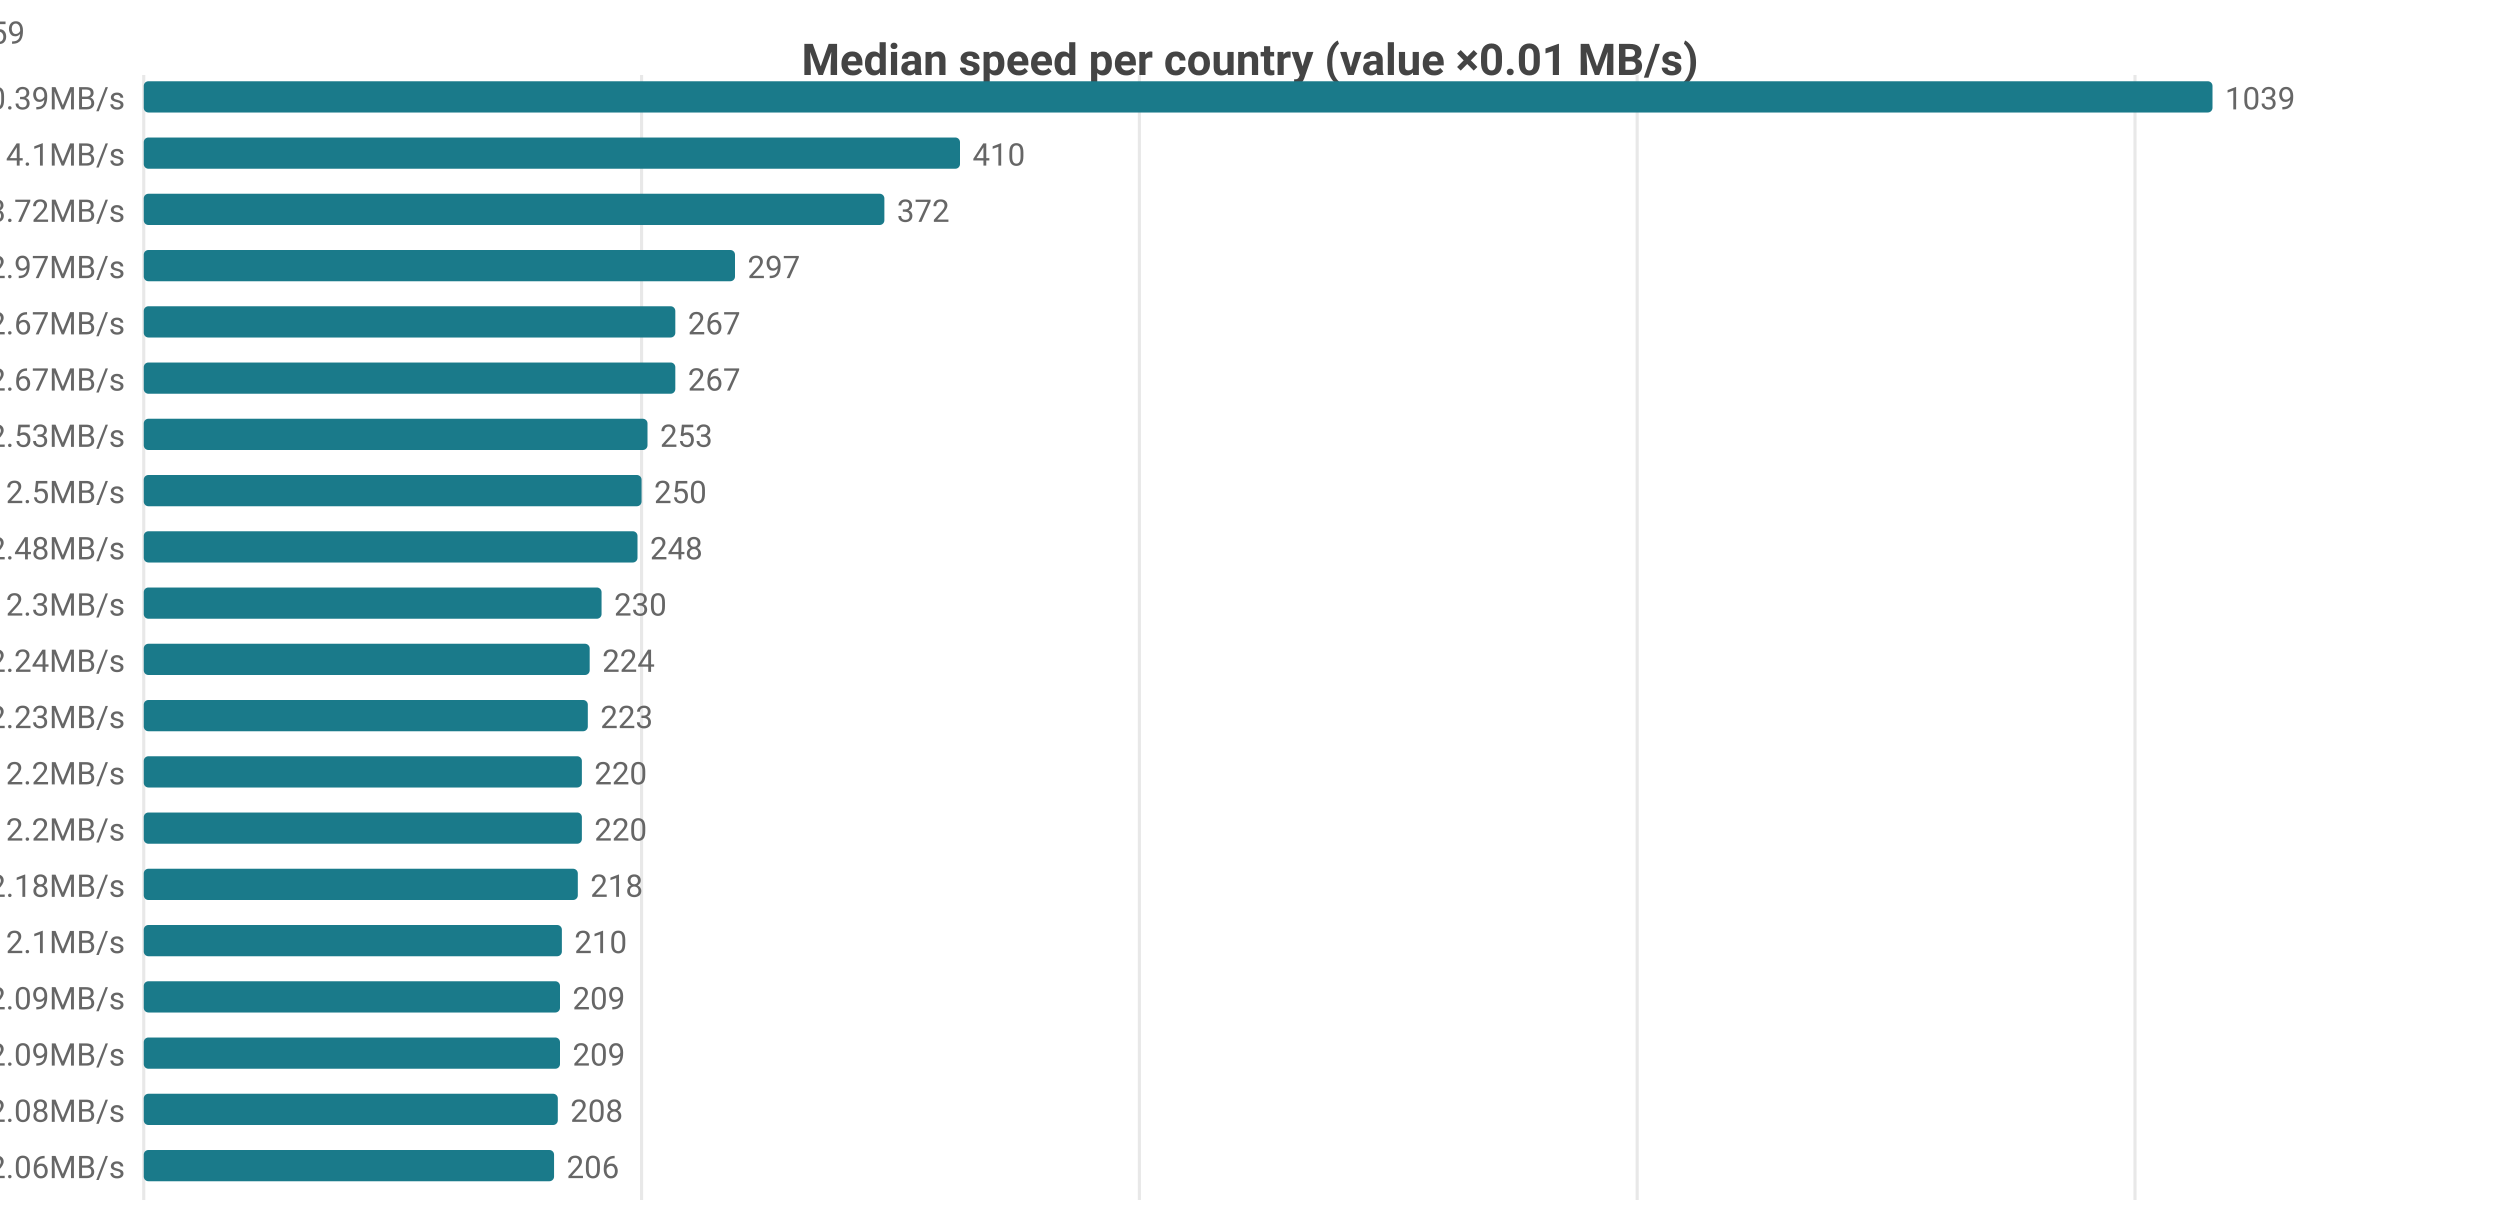
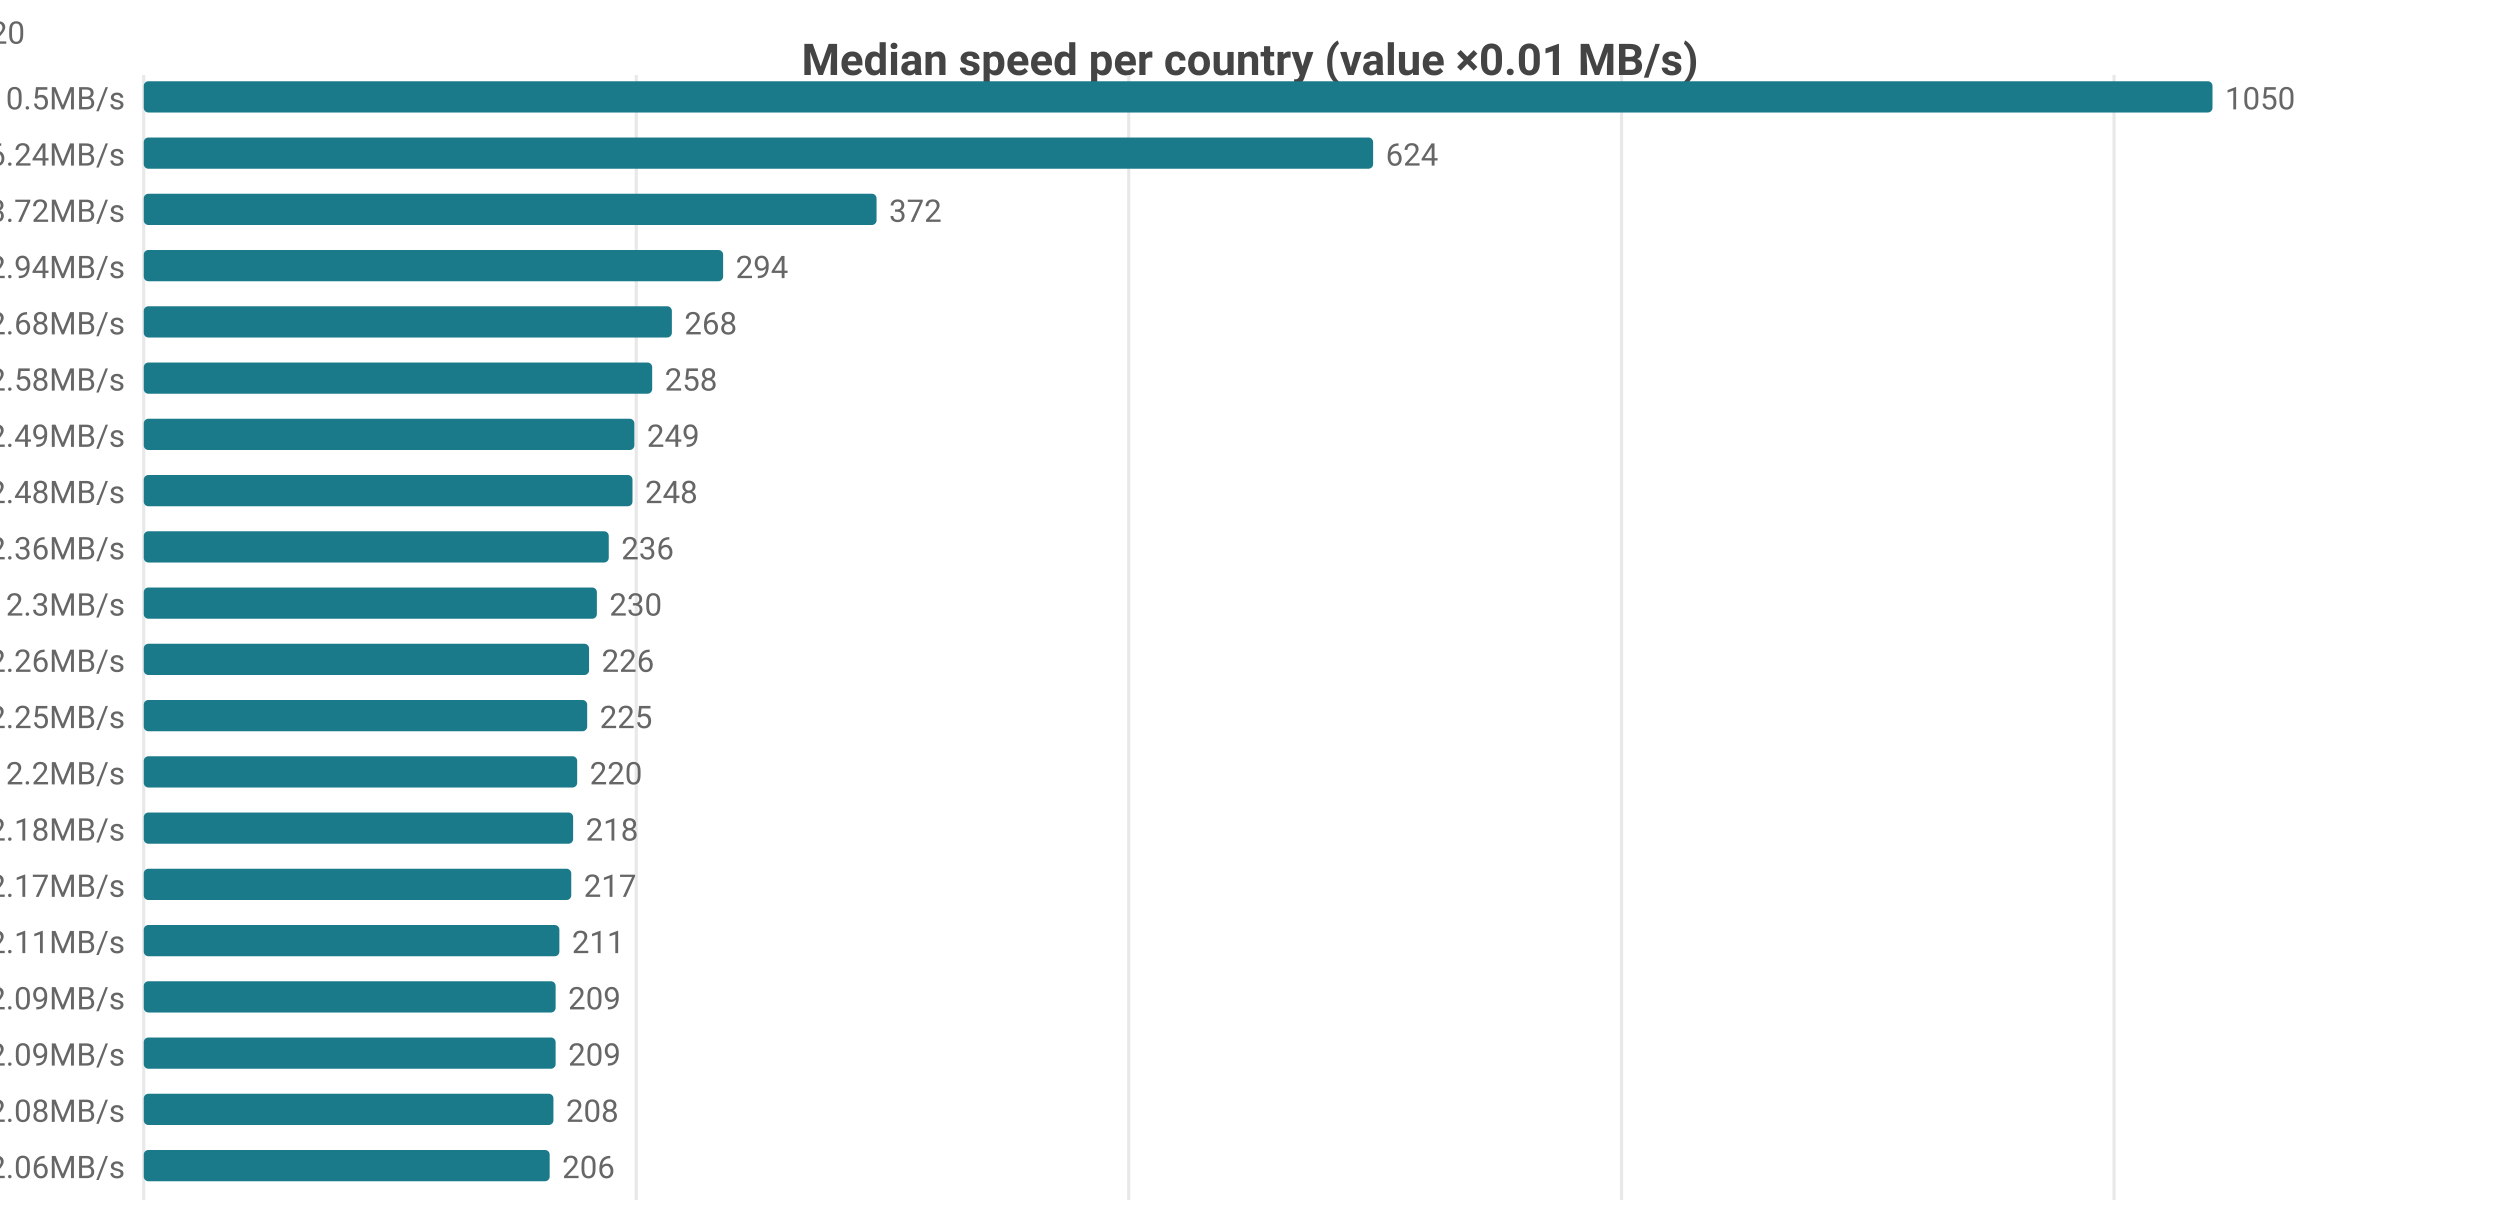
<svg xmlns="http://www.w3.org/2000/svg" width="800" height="392" viewBox="0 0 800 392">
  <rect width="800" height="392" fill="#ffffff" />
  <style>text{font-family:system-ui,-apple-system,'Segoe UI',Roboto,sans-serif}.g{stroke:#e8e8e8;stroke-width:1}.a{stroke:#999;stroke-width:1}.t{font-size:10px;fill:#666}.m{font-size:10px;text-anchor:middle;fill:#666}.e{font-size:10px;text-anchor:end;fill:#666}.l{font-size:11px;fill:#333}.tt{font-size:14px;font-weight:600;text-anchor:middle;fill:#444}.em{font-size:13px;text-anchor:middle;fill:#999}</style>
  <text class="tt" x="400.0" y="24">Median speed per country (value ×0.01 MB/s)</text>
  <line class="g" x1="46" y1="24" x2="46" y2="384" />
-   <line class="g" x1="205.3" y1="24" x2="205.3" y2="384" />
-   <line class="g" x1="364.6" y1="24" x2="364.6" y2="384" />
-   <line class="g" x1="523.9" y1="24" x2="523.9" y2="384" />
-   <line class="g" x1="683.2" y1="24" x2="683.2" y2="384" />
-   <text class="e" x="40" y="35">CA 10.39MB/s</text>
+   <line class="g" x1="203.6" y1="24" x2="203.6" y2="384" />
+   <line class="g" x1="361.2" y1="24" x2="361.2" y2="384" />
+   <line class="g" x1="518.9" y1="24" x2="518.9" y2="384" />
+   <line class="g" x1="676.5" y1="24" x2="676.5" y2="384" />
+   <text class="e" x="40" y="35">CA 10.5MB/s</text>
  <rect x="46" y="26" width="662" height="10" fill="#1a7a8a" rx="1.5" />
-   <text class="t" x="712" y="35">1039</text>
-   <text class="e" x="40" y="53">US 4.1MB/s</text>
-   <rect x="46" y="44" width="261.2" height="10" fill="#1a7a8a" rx="1.5" />
-   <text class="t" x="311.2" y="53">410</text>
+   <text class="t" x="712" y="35">1050</text>
+   <text class="e" x="40" y="53">US 6.24MB/s</text>
+   <rect x="46" y="44" width="393.4" height="10" fill="#1a7a8a" rx="1.5" />
+   <text class="t" x="443.4" y="53">624</text>
  <text class="e" x="40" y="71">MX 3.72MB/s</text>
-   <rect x="46" y="62" width="237.0" height="10" fill="#1a7a8a" rx="1.5" />
-   <text class="t" x="287.0" y="71">372</text>
-   <text class="e" x="40" y="89">IE 2.97MB/s</text>
-   <rect x="46" y="80" width="189.2" height="10" fill="#1a7a8a" rx="1.5" />
-   <text class="t" x="239.2" y="89">297</text>
-   <text class="e" x="40" y="107">ES 2.67MB/s</text>
-   <rect x="46" y="98" width="170.1" height="10" fill="#1a7a8a" rx="1.5" />
-   <text class="t" x="220.1" y="107">267</text>
-   <text class="e" x="40" y="125">GB 2.67MB/s</text>
-   <rect x="46" y="116" width="170.1" height="10" fill="#1a7a8a" rx="1.5" />
-   <text class="t" x="220.1" y="125">267</text>
-   <text class="e" x="40" y="143">BE 2.53MB/s</text>
-   <rect x="46" y="134" width="161.2" height="10" fill="#1a7a8a" rx="1.5" />
-   <text class="t" x="211.2" y="143">253</text>
-   <text class="e" x="40" y="161">FR 2.5MB/s</text>
-   <rect x="46" y="152" width="159.3" height="10" fill="#1a7a8a" rx="1.5" />
-   <text class="t" x="209.3" y="161">250</text>
-   <text class="e" x="40" y="179">NL 2.48MB/s</text>
-   <rect x="46" y="170" width="158.0" height="10" fill="#1a7a8a" rx="1.5" />
-   <text class="t" x="208.0" y="179">248</text>
+   <rect x="46" y="62" width="234.5" height="10" fill="#1a7a8a" rx="1.5" />
+   <text class="t" x="284.5" y="71">372</text>
+   <text class="e" x="40" y="89">IE 2.94MB/s</text>
+   <rect x="46" y="80" width="185.4" height="10" fill="#1a7a8a" rx="1.5" />
+   <text class="t" x="235.4" y="89">294</text>
+   <text class="e" x="40" y="107">GB 2.68MB/s</text>
+   <rect x="46" y="98" width="169.0" height="10" fill="#1a7a8a" rx="1.5" />
+   <text class="t" x="219.0" y="107">268</text>
+   <text class="e" x="40" y="125">ES 2.58MB/s</text>
+   <rect x="46" y="116" width="162.7" height="10" fill="#1a7a8a" rx="1.5" />
+   <text class="t" x="212.7" y="125">258</text>
+   <text class="e" x="40" y="143">FR 2.49MB/s</text>
+   <rect x="46" y="134" width="157.0" height="10" fill="#1a7a8a" rx="1.5" />
+   <text class="t" x="207.0" y="143">249</text>
+   <text class="e" x="40" y="161">NL 2.48MB/s</text>
+   <rect x="46" y="152" width="156.4" height="10" fill="#1a7a8a" rx="1.5" />
+   <text class="t" x="206.4" y="161">248</text>
+   <text class="e" x="40" y="179">BE 2.36MB/s</text>
+   <rect x="46" y="170" width="148.8" height="10" fill="#1a7a8a" rx="1.5" />
+   <text class="t" x="198.8" y="179">236</text>
  <text class="e" x="40" y="197">DE 2.3MB/s</text>
-   <rect x="46" y="188" width="146.5" height="10" fill="#1a7a8a" rx="1.5" />
-   <text class="t" x="196.5" y="197">230</text>
-   <text class="e" x="40" y="215">DK 2.24MB/s</text>
-   <rect x="46" y="206" width="142.7" height="10" fill="#1a7a8a" rx="1.5" />
-   <text class="t" x="192.7" y="215">224</text>
-   <text class="e" x="40" y="233">SK 2.23MB/s</text>
-   <rect x="46" y="224" width="142.1" height="10" fill="#1a7a8a" rx="1.5" />
-   <text class="t" x="192.1" y="233">223</text>
+   <rect x="46" y="188" width="145.0" height="10" fill="#1a7a8a" rx="1.5" />
+   <text class="t" x="195.0" y="197">230</text>
+   <text class="e" x="40" y="215">DK 2.26MB/s</text>
+   <rect x="46" y="206" width="142.5" height="10" fill="#1a7a8a" rx="1.5" />
+   <text class="t" x="192.5" y="215">226</text>
+   <text class="e" x="40" y="233">SK 2.25MB/s</text>
+   <rect x="46" y="224" width="141.9" height="10" fill="#1a7a8a" rx="1.5" />
+   <text class="t" x="191.9" y="233">225</text>
  <text class="e" x="40" y="251">IT 2.2MB/s</text>
-   <rect x="46" y="242" width="140.2" height="10" fill="#1a7a8a" rx="1.5" />
-   <text class="t" x="190.2" y="251">220</text>
-   <text class="e" x="40" y="269">NO 2.2MB/s</text>
-   <rect x="46" y="260" width="140.2" height="10" fill="#1a7a8a" rx="1.5" />
-   <text class="t" x="190.2" y="269">220</text>
-   <text class="e" x="40" y="287">CH 2.18MB/s</text>
-   <rect x="46" y="278" width="138.9" height="10" fill="#1a7a8a" rx="1.5" />
-   <text class="t" x="188.9" y="287">218</text>
-   <text class="e" x="40" y="305">CZ 2.1MB/s</text>
-   <rect x="46" y="296" width="133.8" height="10" fill="#1a7a8a" rx="1.5" />
-   <text class="t" x="183.8" y="305">210</text>
+   <rect x="46" y="242" width="138.7" height="10" fill="#1a7a8a" rx="1.5" />
+   <text class="t" x="188.7" y="251">220</text>
+   <text class="e" x="40" y="269">CH 2.18MB/s</text>
+   <rect x="46" y="260" width="137.4" height="10" fill="#1a7a8a" rx="1.5" />
+   <text class="t" x="187.4" y="269">218</text>
+   <text class="e" x="40" y="287">NO 2.17MB/s</text>
+   <rect x="46" y="278" width="136.8" height="10" fill="#1a7a8a" rx="1.5" />
+   <text class="t" x="186.8" y="287">217</text>
+   <text class="e" x="40" y="305">CZ 2.11MB/s</text>
+   <rect x="46" y="296" width="133.0" height="10" fill="#1a7a8a" rx="1.5" />
+   <text class="t" x="183.0" y="305">211</text>
  <text class="e" x="40" y="323">AT 2.09MB/s</text>
-   <rect x="46" y="314" width="133.2" height="10" fill="#1a7a8a" rx="1.5" />
-   <text class="t" x="183.2" y="323">209</text>
+   <rect x="46" y="314" width="131.8" height="10" fill="#1a7a8a" rx="1.5" />
+   <text class="t" x="181.8" y="323">209</text>
  <text class="e" x="40" y="341">PL 2.09MB/s</text>
-   <rect x="46" y="332" width="133.2" height="10" fill="#1a7a8a" rx="1.5" />
-   <text class="t" x="183.2" y="341">209</text>
+   <rect x="46" y="332" width="131.8" height="10" fill="#1a7a8a" rx="1.5" />
+   <text class="t" x="181.8" y="341">209</text>
  <text class="e" x="40" y="359">SE 2.08MB/s</text>
-   <rect x="46" y="350" width="132.5" height="10" fill="#1a7a8a" rx="1.5" />
-   <text class="t" x="182.5" y="359">208</text>
+   <rect x="46" y="350" width="131.1" height="10" fill="#1a7a8a" rx="1.5" />
+   <text class="t" x="181.1" y="359">208</text>
  <text class="e" x="40" y="377">HU 2.06MB/s</text>
-   <rect x="46" y="368" width="131.3" height="10" fill="#1a7a8a" rx="1.5" />
-   <text class="t" x="181.3" y="377">206</text>
-   <text class="e" x="8" y="14">CA[8.2-13.32]n=52 · US[3.43-4.28]n=2096 · MX[1.63-4.53]n=8 · IE[2.6-3.02]n=24 · ES[2.28-2.87]n=59</text>
+   <rect x="46" y="368" width="129.9" height="10" fill="#1a7a8a" rx="1.5" />
+   <text class="t" x="179.9" y="377">206</text>
+   <text class="e" x="8" y="14">CA[8.56-13.4]n=51 · US[5.22-6.98]n=2084 · MX[1.63-4.53]n=8 · IE[2.58-3.1]n=21 · GB[2.4-2.73]n=1420</text>
</svg>
